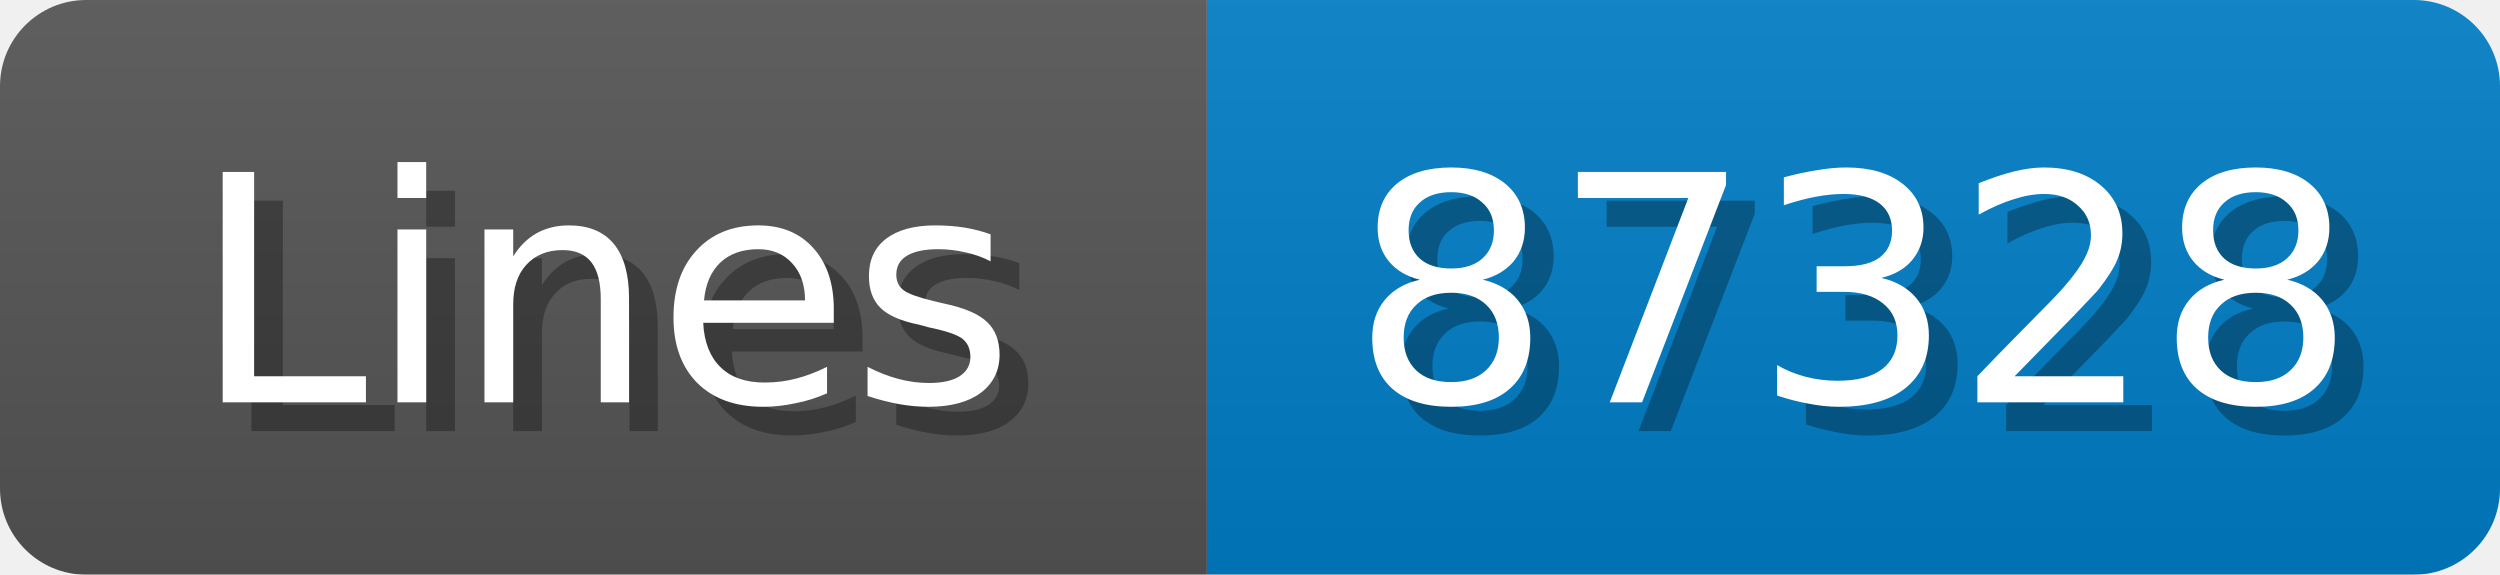
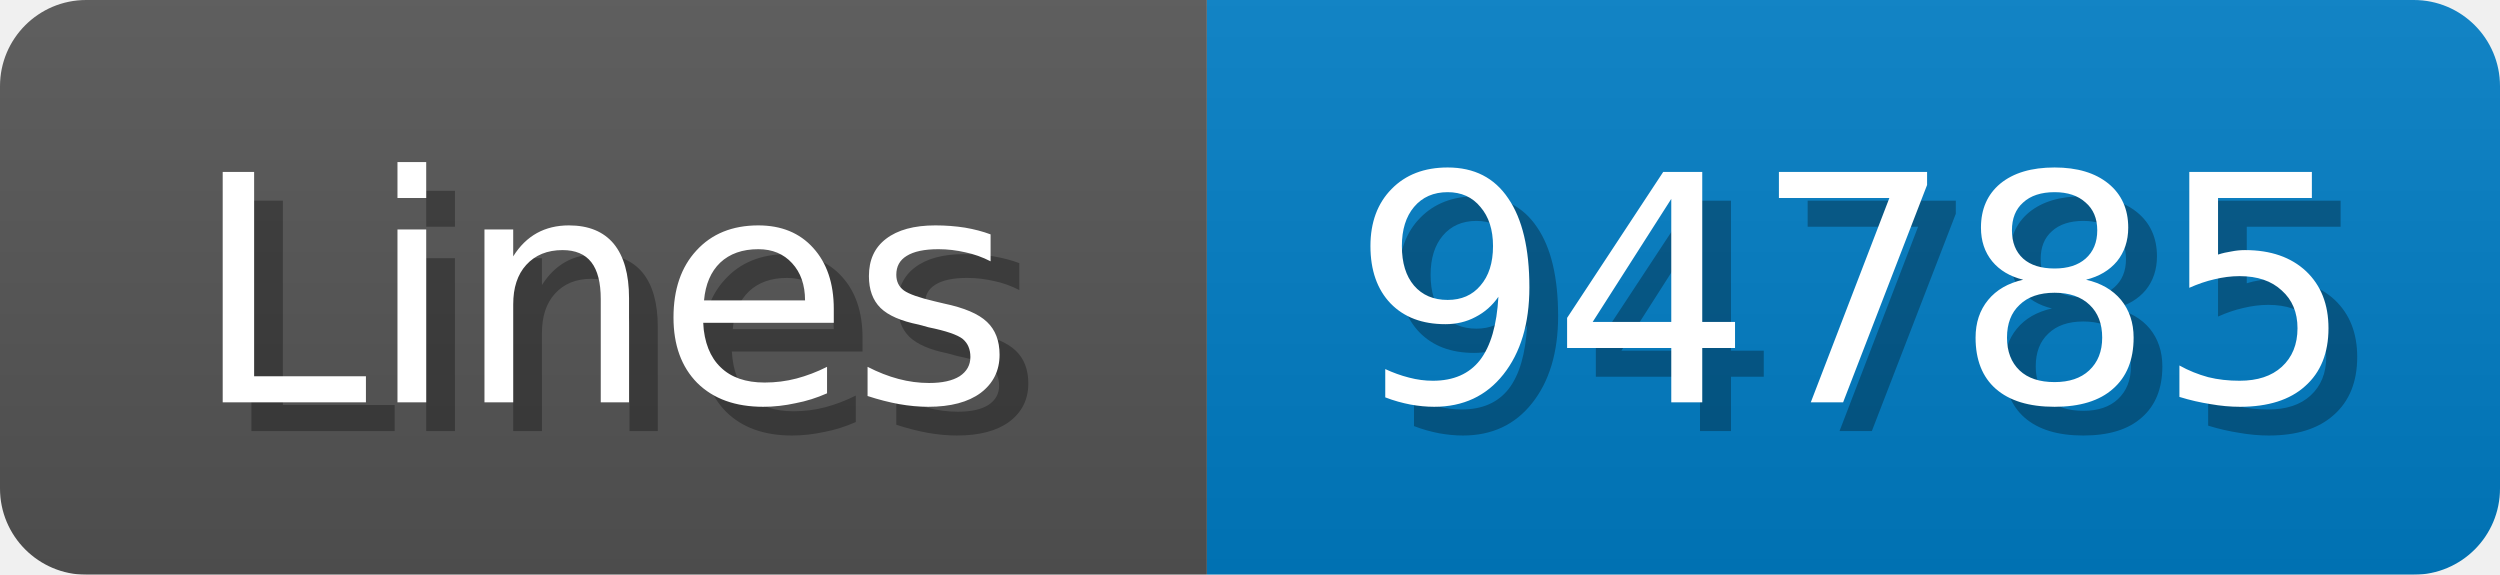
<svg xmlns="http://www.w3.org/2000/svg" width="87" height="20">
  <linearGradient id="b" x2="0" y2="100%">
    <stop offset="0" stop-color="#bbb" stop-opacity=".1" />
    <stop offset="1" stop-opacity=".1" />
  </linearGradient>
  <mask id="anybadge_1">
    <rect width="87" height="20" rx="3" fill="#fff" />
  </mask>
  <g mask="url(#anybadge_1)">
    <path fill="#555" d="M0 0h42v20H0z" />
    <path fill="#007ec6" d="M42 0h45v20H42z" />
    <path fill="url(#b)" d="M0 0h87v20H0z" />
  </g>
  <g fill="#fff" text-anchor="middle" font-family="DejaVu Sans,Verdana,Geneva,sans-serif" font-size="11">
    <text x="22.0" y="15" fill="#010101" fill-opacity=".3">Lines</text>
    <text x="21.0" y="14">Lines</text>
  </g>
  <g fill="#fff" text-anchor="middle" font-family="DejaVu Sans,Verdana,Geneva,sans-serif" font-size="11">
-     <text x="65.5" y="15" fill="#010101" fill-opacity=".3">87328</text>
-     <text x="64.5" y="14">87328</text>
+     <text x="65.5" y="15" fill="#010101" fill-opacity=".3">94785</text>
+     <text x="64.5" y="14">94785</text>
  </g>
</svg>
